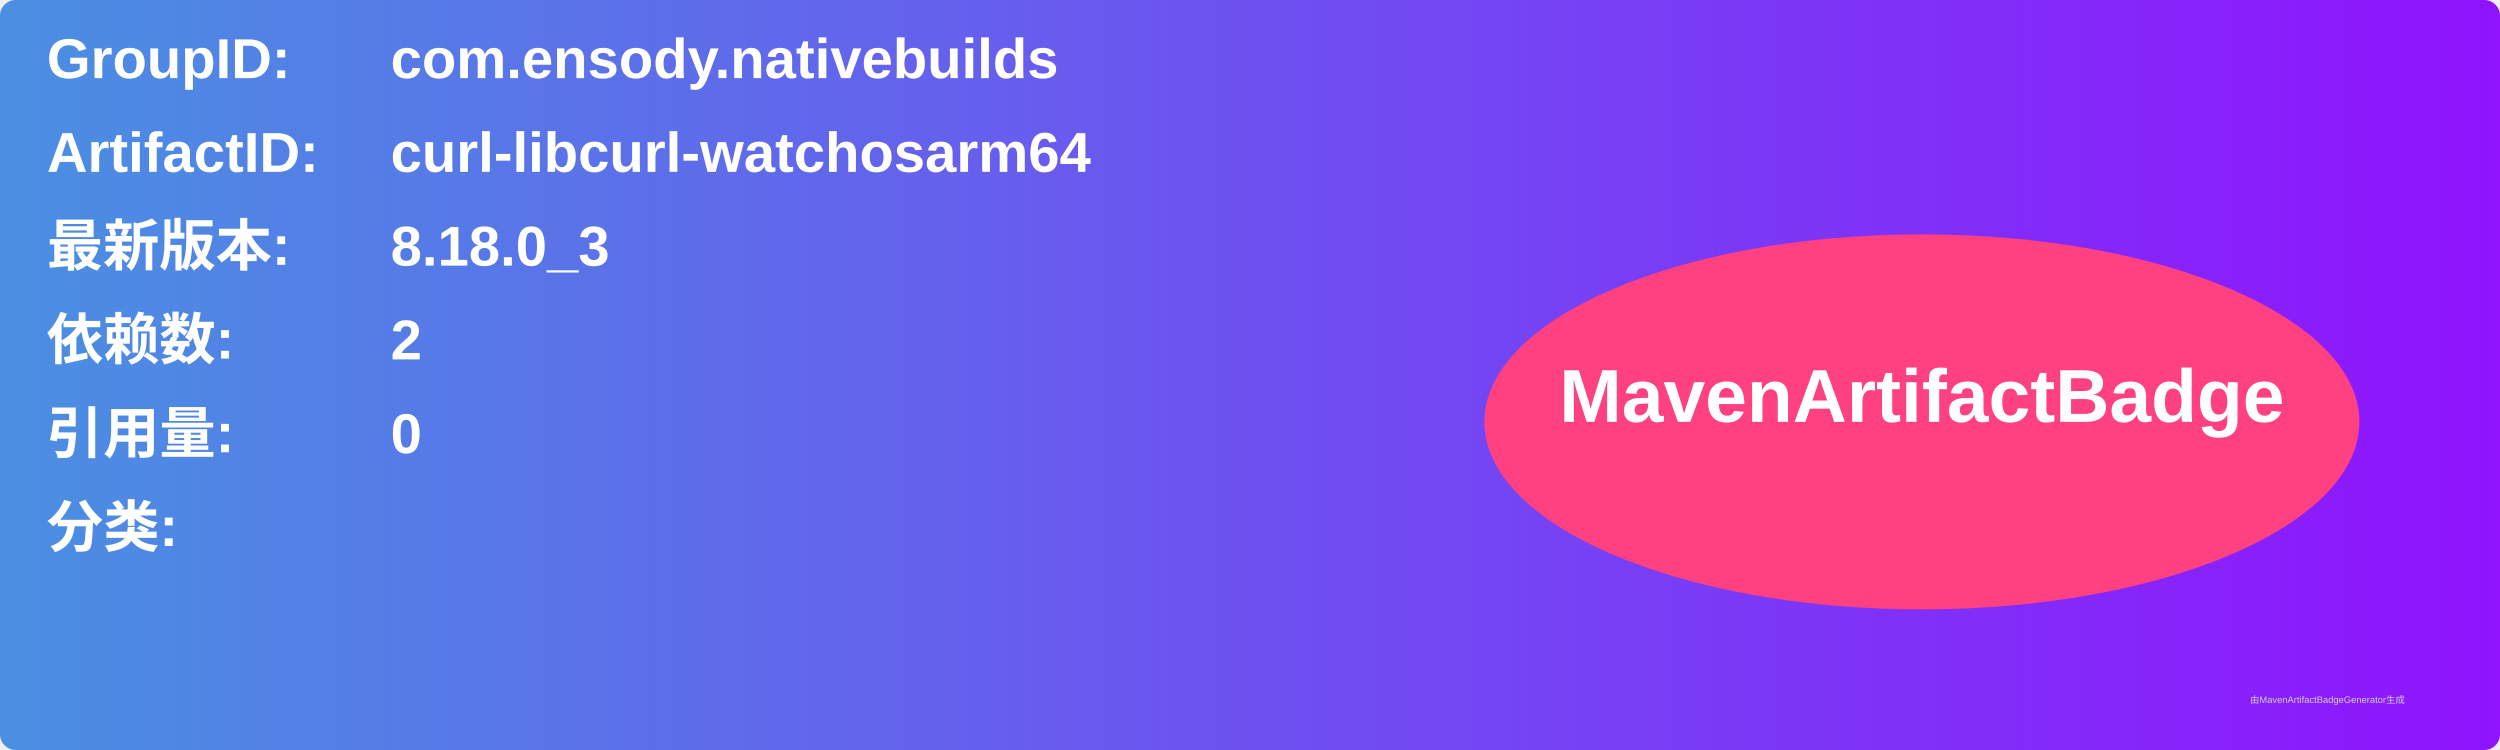
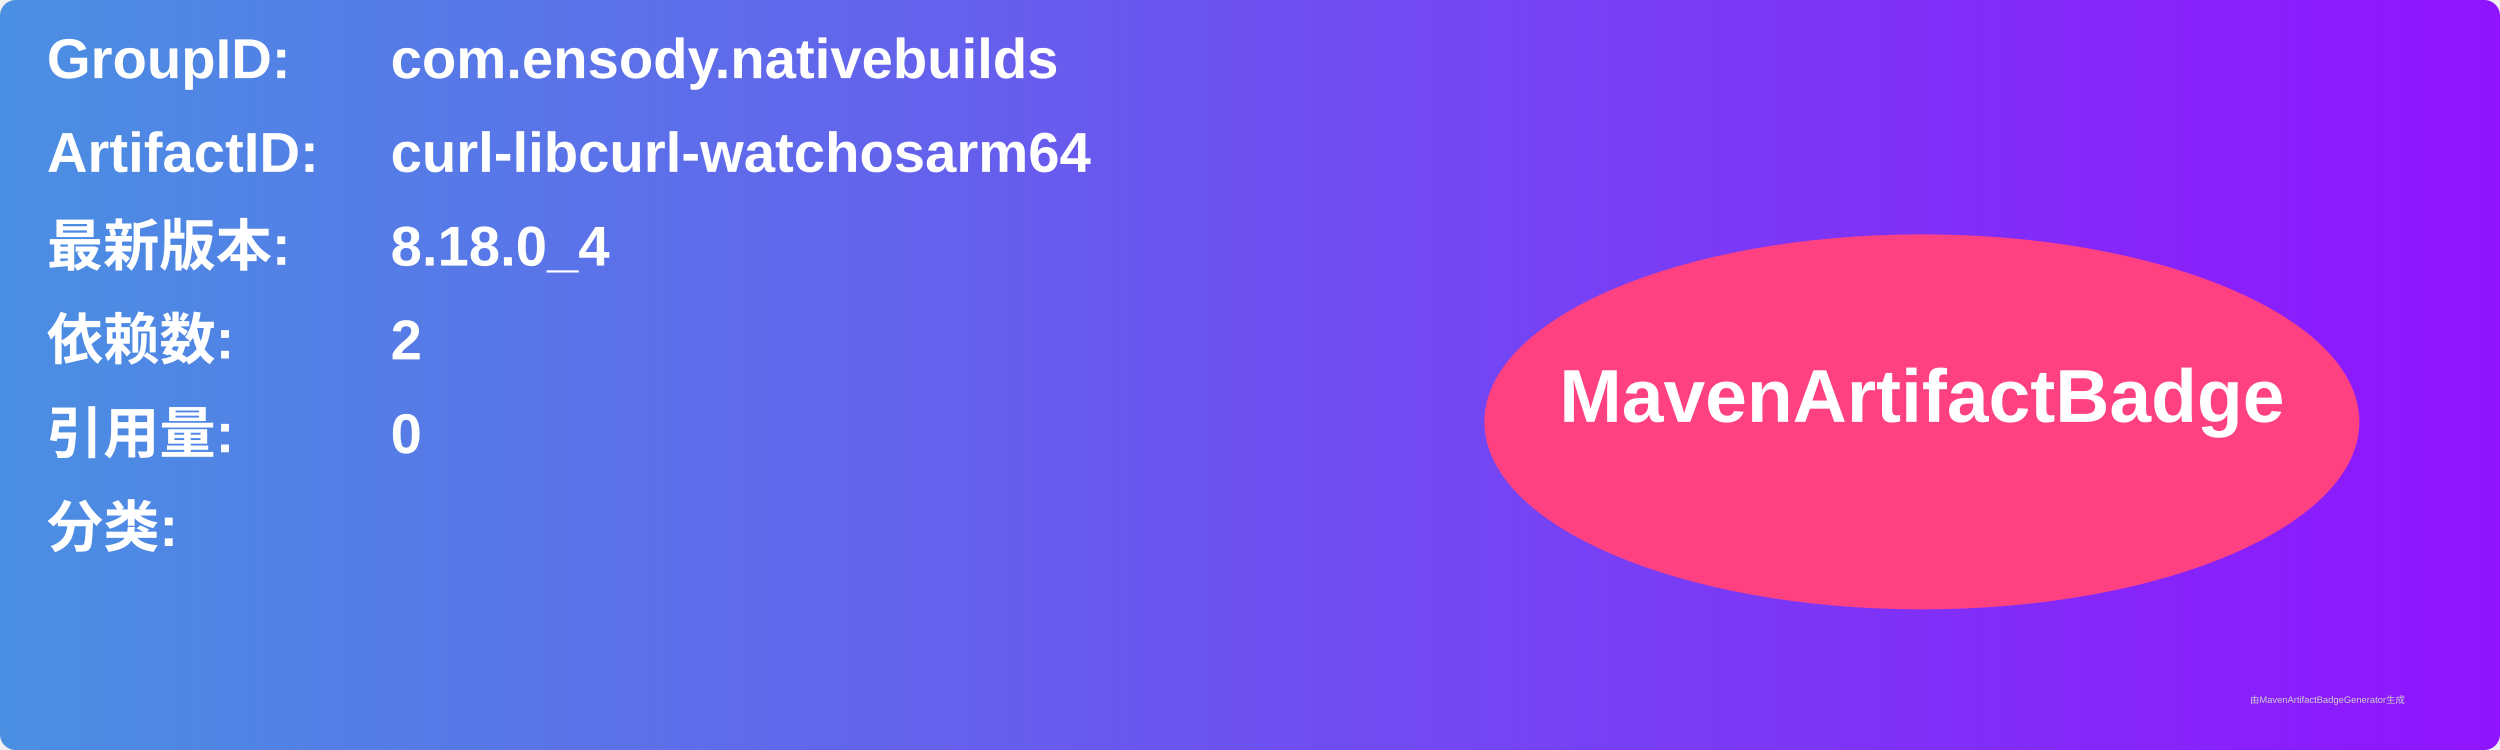
<svg xmlns="http://www.w3.org/2000/svg" width="800" height="240" viewBox="0 0 800 240">
  <linearGradient id="grad" x1="0%" y1="0%" x2="100%" y2="0%">
    <stop offset="0%" stop-color="#4a90e2" />
    <stop offset="100%" stop-color="#9013fe" />
  </linearGradient>
  <rect width="100%" height="100%" rx="5" ry="5" fill="url(#grad)" />
  <g transform="translate(15, 15)">
    <text x="0" y="10" font-family="Arial" font-size="18" fill="white" font-weight="bold" width="260">GroupID:</text>
    <text x="110" y="10" font-family="Arial" font-size="18" fill="white" font-weight="bold" width="460">com.ensody.nativebuilds</text>
    <text x="0" y="40" font-family="Arial" font-size="18" fill="white" font-weight="bold" width="260">ArtifactID:</text>
    <text x="110" y="40" font-family="Arial" font-size="18" fill="white" font-weight="bold" width="460">curl-libcurl-watchosarm64</text>
    <text x="0" y="70" font-family="Arial" font-size="18" fill="white" font-weight="bold">最新版本:</text>
    <text x="110" y="70" font-family="Arial" font-size="18" fill="white" font-weight="bold">
-       <tspan font-weight="bold">8.18.0_3</tspan>
+       <tspan font-weight="bold">8.18.0_4</tspan>
    </text>
    <text x="0" y="100" font-family="Arial" font-size="18" fill="white" font-weight="bold">依赖数: </text>
    <text x="110" y="100" font-family="Arial" font-size="18" fill="white">
      <tspan font-weight="bold">2</tspan>
    </text>
    <text x="0" y="130" font-family="Arial" font-size="18" fill="white" font-weight="bold">引用量: </text>
    <text x="110" y="130" font-family="Arial" font-size="18" fill="white">
      <tspan font-weight="bold">0</tspan>
    </text>
    <text x="0" y="160" font-family="Arial" font-size="18" fill="white" font-weight="bold">分类:</text>
    <text x="10" y="190" font-family="Arial" font-size="10" fill="white">
      <tspan font-weight="bold" />
    </text>
    <ellipse cx="600" cy="120" rx="140" ry="60" fill="#ff4081" />
    <text x="600" y="120" text-anchor="middle" font-family="Arial" font-size="24" fill="white" font-weight="bold">MavenArtifactBadge</text>
  </g>
  <text x="720" y="225" font-family="Arial" font-size="3" fill="#d0d0d0">由MavenArtifactBadgeGenerator生成</text>
</svg>
